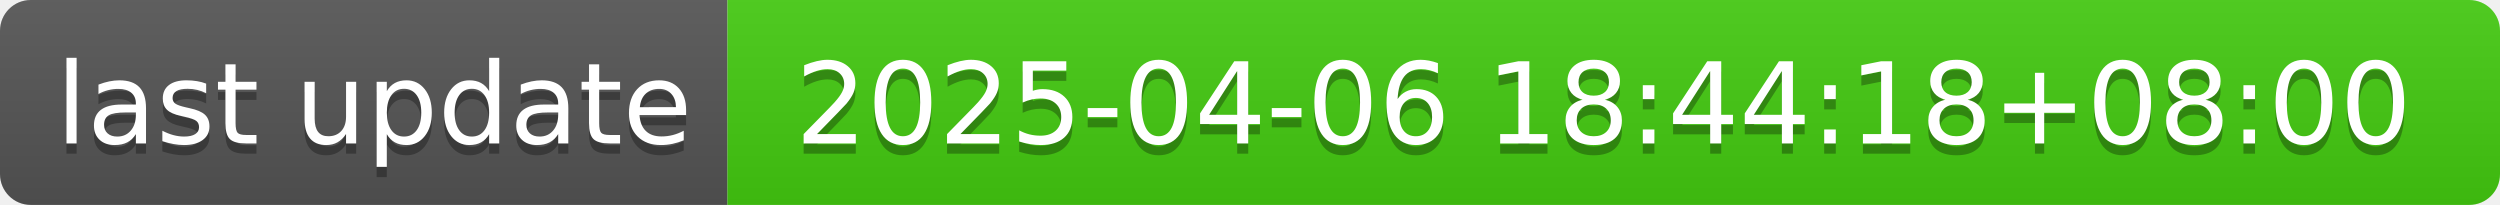
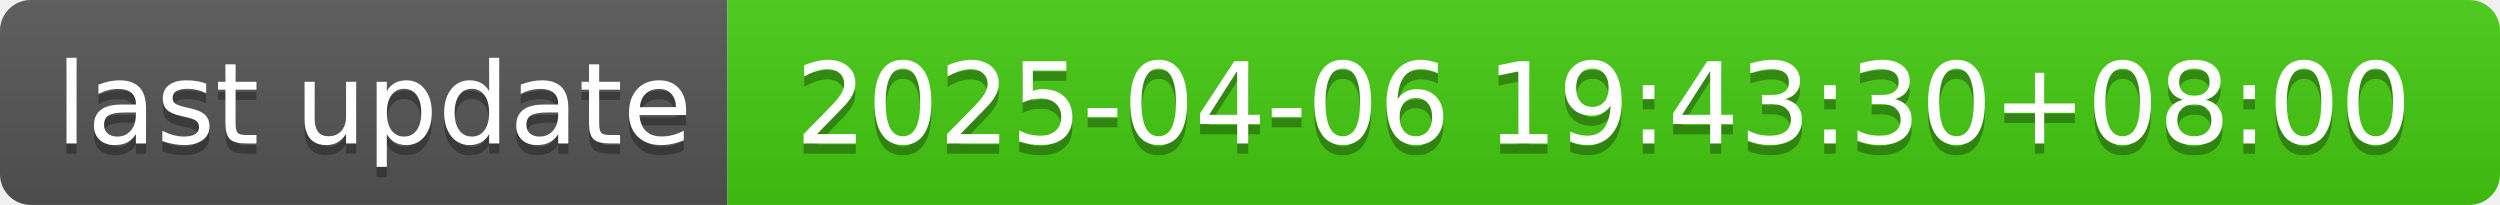
- <svg xmlns="http://www.w3.org/2000/svg" width="244" height="20" role="img" aria-label="last update: 2025-04-06 18:44:18+08:00">
+ <svg xmlns="http://www.w3.org/2000/svg" width="244" height="20" role="img" aria-label="last update: 2025-04-06 19:43:30+08:00">
  <linearGradient id="s" x2="0" y2="100%">
    <stop offset="0" stop-color="#bbb" stop-opacity=".1" />
    <stop offset="1" stop-opacity=".1" />
  </linearGradient>
  <clipPath id="r">
    <rect width="244" height="20" rx="3" fill="#fff" />
  </clipPath>
  <g clip-path="url(#r)">
    <rect width="71" height="20" fill="#555" />
    <rect x="71" width="173" height="20" fill="#4c1" />
    <rect width="244" height="20" fill="url(#s)" />
  </g>
  <g fill="#fff" text-anchor="middle" font-family="Verdana,Geneva,DejaVu Sans,sans-serif" text-rendering="geometricPrecision" font-size="110">
    <text aria-hidden="true" x="365" y="150" fill="#010101" fill-opacity=".3" transform="scale(.1)" textLength="610">last update</text>
    <text x="365" y="140" transform="scale(.1)" fill="#fff" textLength="610">last update</text>
-     <text aria-hidden="true" x="1565" y="150" fill="#010101" fill-opacity=".3" transform="scale(.1)" textLength="1630">2025-04-06 18:44:18+08:00</text>
-     <text x="1565" y="140" transform="scale(.1)" fill="#fff" textLength="1630">2025-04-06 18:44:18+08:00</text>
+     <text aria-hidden="true" x="1565" y="150" fill="#010101" fill-opacity=".3" transform="scale(.1)" textLength="1630">2025-04-06 19:43:30+08:00</text>
+     <text x="1565" y="140" transform="scale(.1)" fill="#fff" textLength="1630">2025-04-06 19:43:30+08:00</text>
  </g>
</svg>
